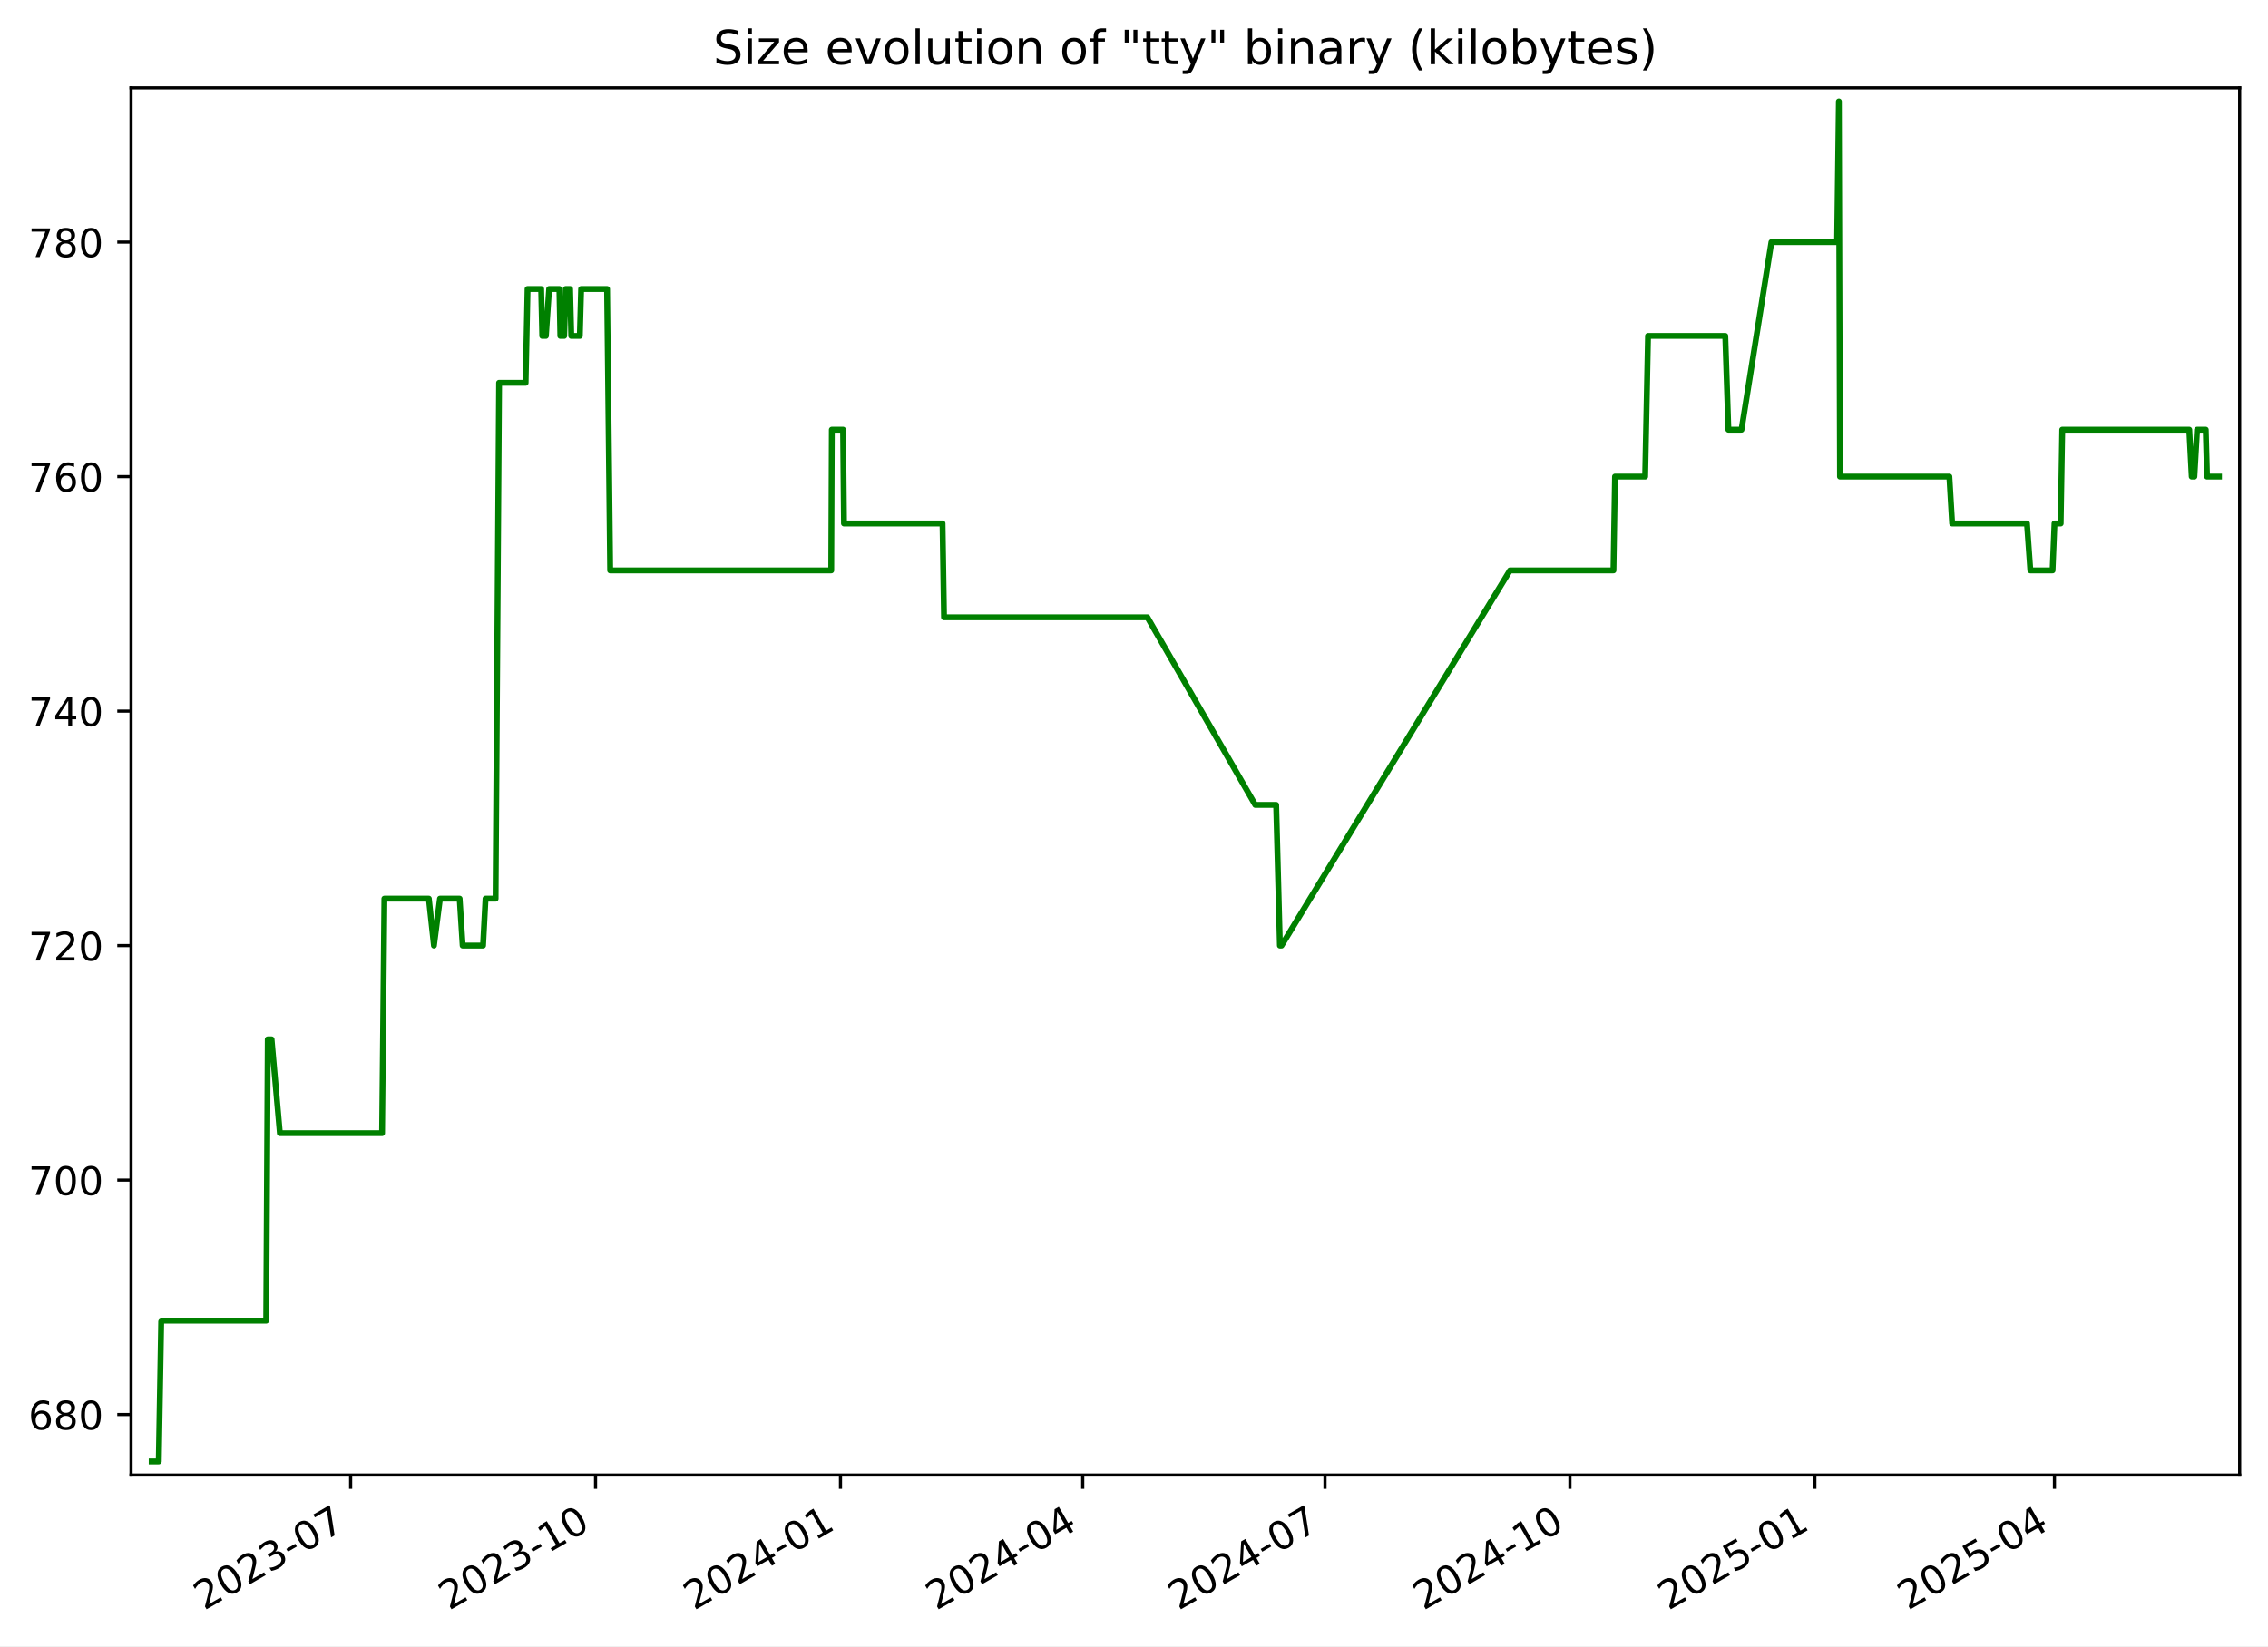
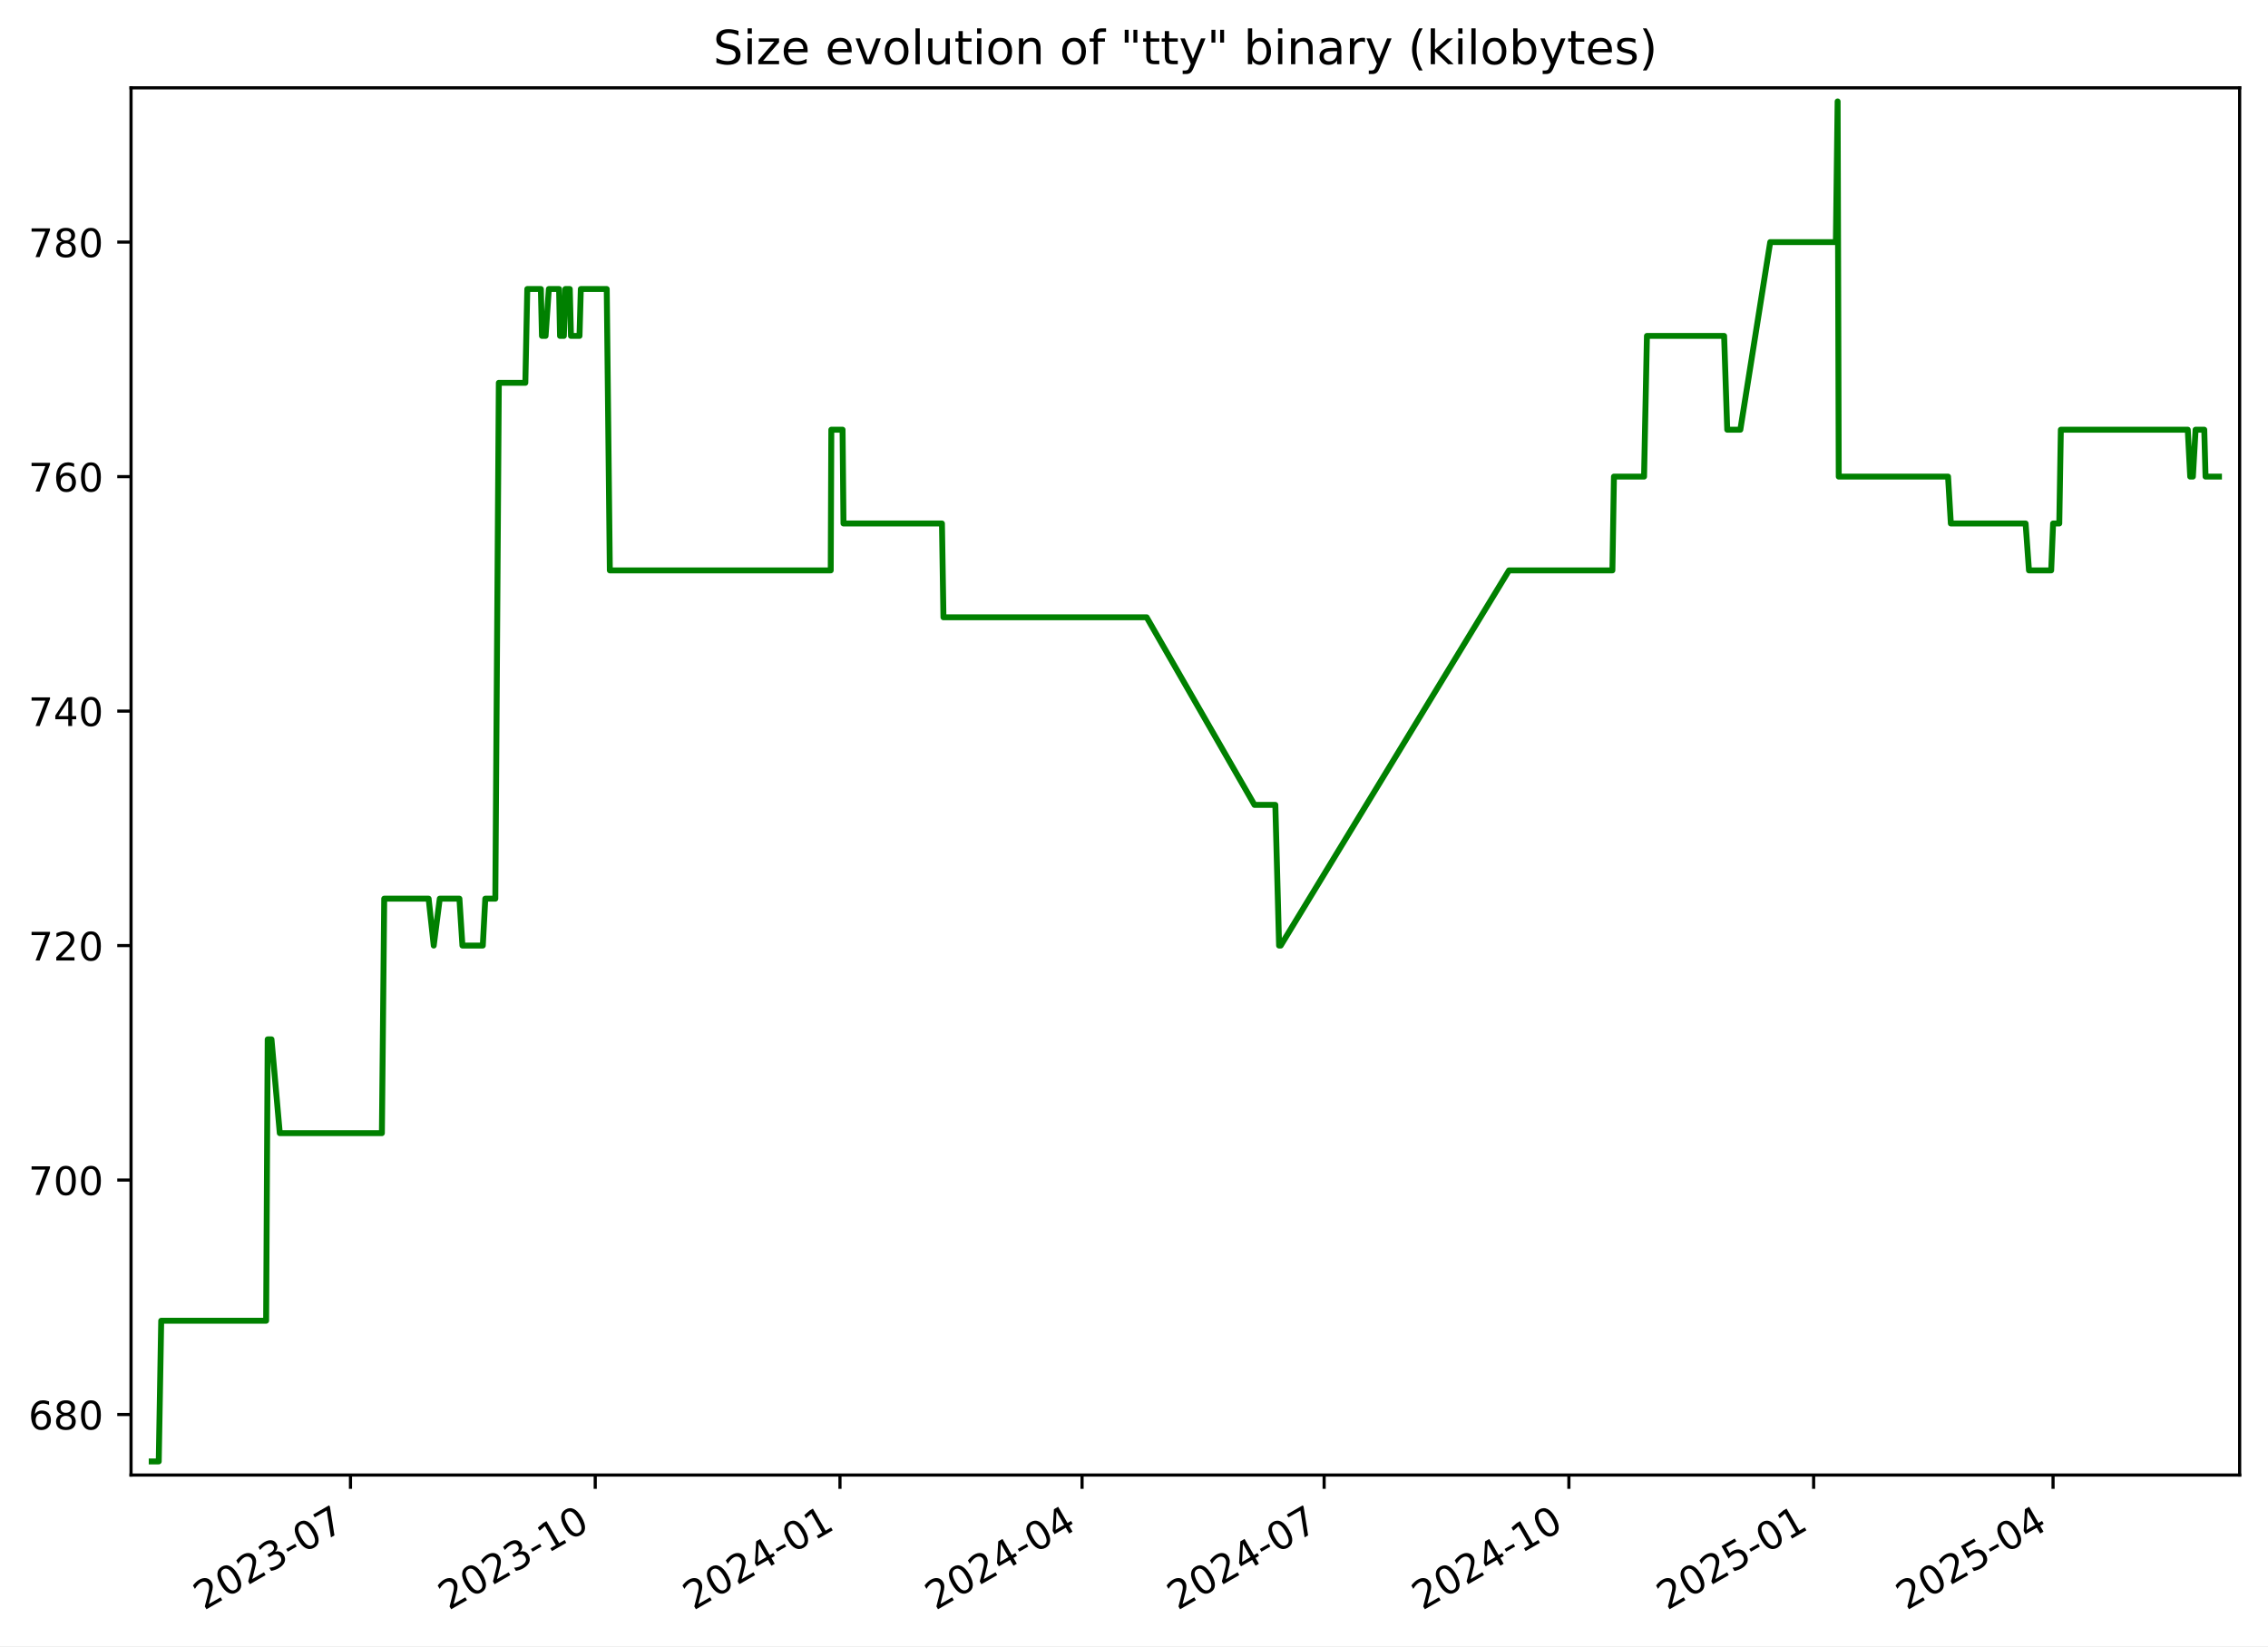
<svg xmlns="http://www.w3.org/2000/svg" xmlns:xlink="http://www.w3.org/1999/xlink" width="576.168pt" height="418.303pt" viewBox="0 0 576.168 418.303" version="1.1">
  <defs>
    <style type="text/css">*{stroke-linejoin: round; stroke-linecap: butt}</style>
  </defs>
  <g id="figure_1">
    <g id="patch_1">
      <path d="M -0 418.303  L 576.168 418.303  L 576.168 0  L -0 0  z " style="fill: #ffffff" />
    </g>
    <g id="axes_1">
      <g id="patch_2">
        <path d="M 33.288 374.83  L 568.967 374.83  L 568.967 22.318  L 33.288 22.318  z " style="fill: #ffffff" />
      </g>
      <g id="matplotlib.axis_1">
        <g id="xtick_1">
          <g id="line2d_1">
            <defs>
-               <path id="m9b8cec7434" d="M 0 0  L 0 3.5  " style="stroke: #000000; stroke-width: 0.8" />
+               <path id="mcd82dc9ba7" d="M 0 0  L 0 3.5  " style="stroke: #000000; stroke-width: 0.8" />
            </defs>
            <g>
-               <use xlink:href="#m9b8cec7434" x="89.074" y="374.83" style="stroke: #000000; stroke-width: 0.8" />
+               <use xlink:href="#mcd82dc9ba7" x="89.037" y="374.83" style="stroke: #000000; stroke-width: 0.8" />
            </g>
          </g>
          <g id="text_1">
-             <g transform="translate(51.84918 409.302) rotate(-30) scale(0.1 -0.1)">
+             <g transform="translate(51.81224 409.302) rotate(-30) scale(0.1 -0.1)">
              <defs>
                <path id="DejaVuSans-32" d="M 1228 531  L 3431 531  L 3431 0  L 469 0  L 469 531  Q 828 903 1448 1529  Q 2069 2156 2228 2338  Q 2531 2678 2651 2914  Q 2772 3150 2772 3378  Q 2772 3750 2511 3984  Q 2250 4219 1831 4219  Q 1534 4219 1204 4116  Q 875 4013 500 3803  L 500 4441  Q 881 4594 1212 4672  Q 1544 4750 1819 4750  Q 2544 4750 2975 4387  Q 3406 4025 3406 3419  Q 3406 3131 3298 2873  Q 3191 2616 2906 2266  Q 2828 2175 2409 1742  Q 1991 1309 1228 531  z " transform="scale(0.015625)" />
                <path id="DejaVuSans-30" d="M 2034 4250  Q 1547 4250 1301 3770  Q 1056 3291 1056 2328  Q 1056 1369 1301 889  Q 1547 409 2034 409  Q 2525 409 2770 889  Q 3016 1369 3016 2328  Q 3016 3291 2770 3770  Q 2525 4250 2034 4250  z M 2034 4750  Q 2819 4750 3233 4129  Q 3647 3509 3647 2328  Q 3647 1150 3233 529  Q 2819 -91 2034 -91  Q 1250 -91 836 529  Q 422 1150 422 2328  Q 422 3509 836 4129  Q 1250 4750 2034 4750  z " transform="scale(0.015625)" />
                <path id="DejaVuSans-33" d="M 2597 2516  Q 3050 2419 3304 2112  Q 3559 1806 3559 1356  Q 3559 666 3084 287  Q 2609 -91 1734 -91  Q 1441 -91 1130 -33  Q 819 25 488 141  L 488 750  Q 750 597 1062 519  Q 1375 441 1716 441  Q 2309 441 2620 675  Q 2931 909 2931 1356  Q 2931 1769 2642 2001  Q 2353 2234 1838 2234  L 1294 2234  L 1294 2753  L 1863 2753  Q 2328 2753 2575 2939  Q 2822 3125 2822 3475  Q 2822 3834 2567 4026  Q 2313 4219 1838 4219  Q 1578 4219 1281 4162  Q 984 4106 628 3988  L 628 4550  Q 988 4650 1302 4700  Q 1616 4750 1894 4750  Q 2613 4750 3031 4423  Q 3450 4097 3450 3541  Q 3450 3153 3228 2886  Q 3006 2619 2597 2516  z " transform="scale(0.015625)" />
                <path id="DejaVuSans-2d" d="M 313 2009  L 1997 2009  L 1997 1497  L 313 1497  L 313 2009  z " transform="scale(0.015625)" />
                <path id="DejaVuSans-37" d="M 525 4666  L 3525 4666  L 3525 4397  L 1831 0  L 1172 0  L 2766 4134  L 525 4134  L 525 4666  z " transform="scale(0.015625)" />
              </defs>
              <use xlink:href="#DejaVuSans-32" />
              <use xlink:href="#DejaVuSans-30" x="63.623" />
              <use xlink:href="#DejaVuSans-32" x="127.246" />
              <use xlink:href="#DejaVuSans-33" x="190.869" />
              <use xlink:href="#DejaVuSans-2d" x="254.492" />
              <use xlink:href="#DejaVuSans-30" x="290.576" />
              <use xlink:href="#DejaVuSans-37" x="354.199" />
            </g>
          </g>
        </g>
        <g id="xtick_2">
          <g id="line2d_2">
            <g>
-               <use xlink:href="#m9b8cec7434" x="151.295" y="374.83" style="stroke: #000000; stroke-width: 0.8" />
+               <use xlink:href="#mcd82dc9ba7" x="151.213" y="374.83" style="stroke: #000000; stroke-width: 0.8" />
            </g>
          </g>
          <g id="text_2">
-             <g transform="translate(114.0703 409.302) rotate(-30) scale(0.1 -0.1)">
+             <g transform="translate(113.9878 409.302) rotate(-30) scale(0.1 -0.1)">
              <defs>
                <path id="DejaVuSans-31" d="M 794 531  L 1825 531  L 1825 4091  L 703 3866  L 703 4441  L 1819 4666  L 2450 4666  L 2450 531  L 3481 531  L 3481 0  L 794 0  L 794 531  z " transform="scale(0.015625)" />
              </defs>
              <use xlink:href="#DejaVuSans-32" />
              <use xlink:href="#DejaVuSans-30" x="63.623" />
              <use xlink:href="#DejaVuSans-32" x="127.246" />
              <use xlink:href="#DejaVuSans-33" x="190.869" />
              <use xlink:href="#DejaVuSans-2d" x="254.492" />
              <use xlink:href="#DejaVuSans-31" x="290.576" />
              <use xlink:href="#DejaVuSans-30" x="354.199" />
            </g>
          </g>
        </g>
        <g id="xtick_3">
          <g id="line2d_3">
            <g>
-               <use xlink:href="#m9b8cec7434" x="213.516" y="374.83" style="stroke: #000000; stroke-width: 0.8" />
+               <use xlink:href="#mcd82dc9ba7" x="213.388" y="374.83" style="stroke: #000000; stroke-width: 0.8" />
            </g>
          </g>
          <g id="text_3">
-             <g transform="translate(176.2914 409.302) rotate(-30) scale(0.1 -0.1)">
+             <g transform="translate(176.1634 409.302) rotate(-30) scale(0.1 -0.1)">
              <defs>
                <path id="DejaVuSans-34" d="M 2419 4116  L 825 1625  L 2419 1625  L 2419 4116  z M 2253 4666  L 3047 4666  L 3047 1625  L 3713 1625  L 3713 1100  L 3047 1100  L 3047 0  L 2419 0  L 2419 1100  L 313 1100  L 313 1709  L 2253 4666  z " transform="scale(0.015625)" />
              </defs>
              <use xlink:href="#DejaVuSans-32" />
              <use xlink:href="#DejaVuSans-30" x="63.623" />
              <use xlink:href="#DejaVuSans-32" x="127.246" />
              <use xlink:href="#DejaVuSans-34" x="190.869" />
              <use xlink:href="#DejaVuSans-2d" x="254.492" />
              <use xlink:href="#DejaVuSans-30" x="290.576" />
              <use xlink:href="#DejaVuSans-31" x="354.199" />
            </g>
          </g>
        </g>
        <g id="xtick_4">
          <g id="line2d_4">
            <g>
-               <use xlink:href="#m9b8cec7434" x="275.061" y="374.83" style="stroke: #000000; stroke-width: 0.8" />
+               <use xlink:href="#mcd82dc9ba7" x="274.888" y="374.83" style="stroke: #000000; stroke-width: 0.8" />
            </g>
          </g>
          <g id="text_4">
-             <g transform="translate(237.8361 409.302) rotate(-30) scale(0.1 -0.1)">
+             <g transform="translate(237.6632 409.302) rotate(-30) scale(0.1 -0.1)">
              <use xlink:href="#DejaVuSans-32" />
              <use xlink:href="#DejaVuSans-30" x="63.623" />
              <use xlink:href="#DejaVuSans-32" x="127.246" />
              <use xlink:href="#DejaVuSans-34" x="190.869" />
              <use xlink:href="#DejaVuSans-2d" x="254.492" />
              <use xlink:href="#DejaVuSans-30" x="290.576" />
              <use xlink:href="#DejaVuSans-34" x="354.199" />
            </g>
          </g>
        </g>
        <g id="xtick_5">
          <g id="line2d_5">
            <g>
-               <use xlink:href="#m9b8cec7434" x="336.606" y="374.83" style="stroke: #000000; stroke-width: 0.8" />
+               <use xlink:href="#mcd82dc9ba7" x="336.388" y="374.83" style="stroke: #000000; stroke-width: 0.8" />
            </g>
          </g>
          <g id="text_5">
-             <g transform="translate(299.3809 409.302) rotate(-30) scale(0.1 -0.1)">
+             <g transform="translate(299.163 409.302) rotate(-30) scale(0.1 -0.1)">
              <use xlink:href="#DejaVuSans-32" />
              <use xlink:href="#DejaVuSans-30" x="63.623" />
              <use xlink:href="#DejaVuSans-32" x="127.246" />
              <use xlink:href="#DejaVuSans-34" x="190.869" />
              <use xlink:href="#DejaVuSans-2d" x="254.492" />
              <use xlink:href="#DejaVuSans-30" x="290.576" />
              <use xlink:href="#DejaVuSans-37" x="354.199" />
            </g>
          </g>
        </g>
        <g id="xtick_6">
          <g id="line2d_6">
            <g>
-               <use xlink:href="#m9b8cec7434" x="398.827" y="374.83" style="stroke: #000000; stroke-width: 0.8" />
+               <use xlink:href="#mcd82dc9ba7" x="398.563" y="374.83" style="stroke: #000000; stroke-width: 0.8" />
            </g>
          </g>
          <g id="text_6">
-             <g transform="translate(361.602 409.302) rotate(-30) scale(0.1 -0.1)">
+             <g transform="translate(361.3386 409.302) rotate(-30) scale(0.1 -0.1)">
              <use xlink:href="#DejaVuSans-32" />
              <use xlink:href="#DejaVuSans-30" x="63.623" />
              <use xlink:href="#DejaVuSans-32" x="127.246" />
              <use xlink:href="#DejaVuSans-34" x="190.869" />
              <use xlink:href="#DejaVuSans-2d" x="254.492" />
              <use xlink:href="#DejaVuSans-31" x="290.576" />
              <use xlink:href="#DejaVuSans-30" x="354.199" />
            </g>
          </g>
        </g>
        <g id="xtick_7">
          <g id="line2d_7">
            <g>
-               <use xlink:href="#m9b8cec7434" x="461.048" y="374.83" style="stroke: #000000; stroke-width: 0.8" />
+               <use xlink:href="#mcd82dc9ba7" x="460.739" y="374.83" style="stroke: #000000; stroke-width: 0.8" />
            </g>
          </g>
          <g id="text_7">
-             <g transform="translate(423.8231 409.302) rotate(-30) scale(0.1 -0.1)">
+             <g transform="translate(423.5142 409.302) rotate(-30) scale(0.1 -0.1)">
              <defs>
                <path id="DejaVuSans-35" d="M 691 4666  L 3169 4666  L 3169 4134  L 1269 4134  L 1269 2991  Q 1406 3038 1543 3061  Q 1681 3084 1819 3084  Q 2600 3084 3056 2656  Q 3513 2228 3513 1497  Q 3513 744 3044 326  Q 2575 -91 1722 -91  Q 1428 -91 1123 -41  Q 819 9 494 109  L 494 744  Q 775 591 1075 516  Q 1375 441 1709 441  Q 2250 441 2565 725  Q 2881 1009 2881 1497  Q 2881 1984 2565 2268  Q 2250 2553 1709 2553  Q 1456 2553 1204 2497  Q 953 2441 691 2322  L 691 4666  z " transform="scale(0.015625)" />
              </defs>
              <use xlink:href="#DejaVuSans-32" />
              <use xlink:href="#DejaVuSans-30" x="63.623" />
              <use xlink:href="#DejaVuSans-32" x="127.246" />
              <use xlink:href="#DejaVuSans-35" x="190.869" />
              <use xlink:href="#DejaVuSans-2d" x="254.492" />
              <use xlink:href="#DejaVuSans-30" x="290.576" />
              <use xlink:href="#DejaVuSans-31" x="354.199" />
            </g>
          </g>
        </g>
        <g id="xtick_8">
          <g id="line2d_8">
            <g>
-               <use xlink:href="#m9b8cec7434" x="521.916" y="374.83" style="stroke: #000000; stroke-width: 0.8" />
+               <use xlink:href="#mcd82dc9ba7" x="521.563" y="374.83" style="stroke: #000000; stroke-width: 0.8" />
            </g>
          </g>
          <g id="text_8">
-             <g transform="translate(484.6916 409.302) rotate(-30) scale(0.1 -0.1)">
+             <g transform="translate(484.3381 409.302) rotate(-30) scale(0.1 -0.1)">
              <use xlink:href="#DejaVuSans-32" />
              <use xlink:href="#DejaVuSans-30" x="63.623" />
              <use xlink:href="#DejaVuSans-32" x="127.246" />
              <use xlink:href="#DejaVuSans-35" x="190.869" />
              <use xlink:href="#DejaVuSans-2d" x="254.492" />
              <use xlink:href="#DejaVuSans-30" x="290.576" />
              <use xlink:href="#DejaVuSans-34" x="354.199" />
            </g>
          </g>
        </g>
      </g>
      <g id="matplotlib.axis_2">
        <g id="ytick_1">
          <g id="line2d_9">
            <defs>
-               <path id="m0a04423838" d="M 0 0  L -3.5 0  " style="stroke: #000000; stroke-width: 0.8" />
+               <path id="m9609057778" d="M 0 0  L -3.5 0  " style="stroke: #000000; stroke-width: 0.8" />
            </defs>
            <g>
-               <use xlink:href="#m0a04423838" x="33.288" y="359.457" style="stroke: #000000; stroke-width: 0.8" />
+               <use xlink:href="#m9609057778" x="33.288" y="359.457" style="stroke: #000000; stroke-width: 0.8" />
            </g>
          </g>
          <g id="text_9">
            <g transform="translate(7.2 363.2561) scale(0.1 -0.1)">
              <defs>
                <path id="DejaVuSans-36" d="M 2113 2584  Q 1688 2584 1439 2293  Q 1191 2003 1191 1497  Q 1191 994 1439 701  Q 1688 409 2113 409  Q 2538 409 2786 701  Q 3034 994 3034 1497  Q 3034 2003 2786 2293  Q 2538 2584 2113 2584  z M 3366 4563  L 3366 3988  Q 3128 4100 2886 4159  Q 2644 4219 2406 4219  Q 1781 4219 1451 3797  Q 1122 3375 1075 2522  Q 1259 2794 1537 2939  Q 1816 3084 2150 3084  Q 2853 3084 3261 2657  Q 3669 2231 3669 1497  Q 3669 778 3244 343  Q 2819 -91 2113 -91  Q 1303 -91 875 529  Q 447 1150 447 2328  Q 447 3434 972 4092  Q 1497 4750 2381 4750  Q 2619 4750 2861 4703  Q 3103 4656 3366 4563  z " transform="scale(0.015625)" />
                <path id="DejaVuSans-38" d="M 2034 2216  Q 1584 2216 1326 1975  Q 1069 1734 1069 1313  Q 1069 891 1326 650  Q 1584 409 2034 409  Q 2484 409 2743 651  Q 3003 894 3003 1313  Q 3003 1734 2745 1975  Q 2488 2216 2034 2216  z M 1403 2484  Q 997 2584 770 2862  Q 544 3141 544 3541  Q 544 4100 942 4425  Q 1341 4750 2034 4750  Q 2731 4750 3128 4425  Q 3525 4100 3525 3541  Q 3525 3141 3298 2862  Q 3072 2584 2669 2484  Q 3125 2378 3379 2068  Q 3634 1759 3634 1313  Q 3634 634 3220 271  Q 2806 -91 2034 -91  Q 1263 -91 848 271  Q 434 634 434 1313  Q 434 1759 690 2068  Q 947 2378 1403 2484  z M 1172 3481  Q 1172 3119 1398 2916  Q 1625 2713 2034 2713  Q 2441 2713 2670 2916  Q 2900 3119 2900 3481  Q 2900 3844 2670 4047  Q 2441 4250 2034 4250  Q 1625 4250 1398 4047  Q 1172 3844 1172 3481  z " transform="scale(0.015625)" />
              </defs>
              <use xlink:href="#DejaVuSans-36" />
              <use xlink:href="#DejaVuSans-38" x="63.623" />
              <use xlink:href="#DejaVuSans-30" x="127.246" />
            </g>
          </g>
        </g>
        <g id="ytick_2">
          <g id="line2d_10">
            <g>
-               <use xlink:href="#m0a04423838" x="33.288" y="299.871" style="stroke: #000000; stroke-width: 0.8" />
+               <use xlink:href="#m9609057778" x="33.288" y="299.871" style="stroke: #000000; stroke-width: 0.8" />
            </g>
          </g>
          <g id="text_10">
            <g transform="translate(7.2 303.6699) scale(0.1 -0.1)">
              <use xlink:href="#DejaVuSans-37" />
              <use xlink:href="#DejaVuSans-30" x="63.623" />
              <use xlink:href="#DejaVuSans-30" x="127.246" />
            </g>
          </g>
        </g>
        <g id="ytick_3">
          <g id="line2d_11">
            <g>
-               <use xlink:href="#m0a04423838" x="33.288" y="240.284" style="stroke: #000000; stroke-width: 0.8" />
+               <use xlink:href="#m9609057778" x="33.288" y="240.284" style="stroke: #000000; stroke-width: 0.8" />
            </g>
          </g>
          <g id="text_11">
            <g transform="translate(7.2 244.0837) scale(0.1 -0.1)">
              <use xlink:href="#DejaVuSans-37" />
              <use xlink:href="#DejaVuSans-32" x="63.623" />
              <use xlink:href="#DejaVuSans-30" x="127.246" />
            </g>
          </g>
        </g>
        <g id="ytick_4">
          <g id="line2d_12">
            <g>
-               <use xlink:href="#m0a04423838" x="33.288" y="180.698" style="stroke: #000000; stroke-width: 0.8" />
+               <use xlink:href="#m9609057778" x="33.288" y="180.698" style="stroke: #000000; stroke-width: 0.8" />
            </g>
          </g>
          <g id="text_12">
            <g transform="translate(7.2 184.4975) scale(0.1 -0.1)">
              <use xlink:href="#DejaVuSans-37" />
              <use xlink:href="#DejaVuSans-34" x="63.623" />
              <use xlink:href="#DejaVuSans-30" x="127.246" />
            </g>
          </g>
        </g>
        <g id="ytick_5">
          <g id="line2d_13">
            <g>
-               <use xlink:href="#m0a04423838" x="33.288" y="121.112" style="stroke: #000000; stroke-width: 0.8" />
+               <use xlink:href="#m9609057778" x="33.288" y="121.112" style="stroke: #000000; stroke-width: 0.8" />
            </g>
          </g>
          <g id="text_13">
            <g transform="translate(7.2 124.9113) scale(0.1 -0.1)">
              <use xlink:href="#DejaVuSans-37" />
              <use xlink:href="#DejaVuSans-36" x="63.623" />
              <use xlink:href="#DejaVuSans-30" x="127.246" />
            </g>
          </g>
        </g>
        <g id="ytick_6">
          <g id="line2d_14">
            <g>
-               <use xlink:href="#m0a04423838" x="33.288" y="61.526" style="stroke: #000000; stroke-width: 0.8" />
+               <use xlink:href="#m9609057778" x="33.288" y="61.526" style="stroke: #000000; stroke-width: 0.8" />
            </g>
          </g>
          <g id="text_14">
            <g transform="translate(7.2 65.32507) scale(0.1 -0.1)">
              <use xlink:href="#DejaVuSans-37" />
              <use xlink:href="#DejaVuSans-38" x="63.623" />
              <use xlink:href="#DejaVuSans-30" x="127.246" />
            </g>
          </g>
        </g>
      </g>
      <g id="line2d_15">
-         <path d="M 38.539 371.374  L 40.33 371.374  L 40.956 335.622  L 67.63 335.622  L 68.026 264.119  L 68.992 264.119  L 71.1 287.953  L 97.061 287.953  L 97.65 228.367  L 108.944 228.367  L 110.24 240.284  L 111.774 228.367  L 116.769 228.367  L 117.534 240.284  L 122.714 240.284  L 123.347 228.367  L 125.898 228.367  L 126.789 97.278  L 133.528 97.278  L 134.025 73.443  L 137.475 73.443  L 137.754 85.36  L 138.676 85.36  L 139.503 73.443  L 142.108 73.443  L 142.348 85.36  L 143.324 85.36  L 143.705 73.443  L 144.823 73.443  L 145.126 85.36  L 147.297 85.36  L 147.632 73.443  L 154.224 73.443  L 155.008 144.947  L 211.169 144.947  L 211.315 109.195  L 214.176 109.195  L 214.41 133.029  L 239.443 133.029  L 239.823 156.864  L 291.483 156.864  L 318.894 204.533  L 324.199 204.533  L 325.152 240.284  L 325.563 240.284  L 383.6 144.947  L 409.889 144.947  L 410.283 121.112  L 417.939 121.112  L 418.67 85.36  L 438.291 85.36  L 439.085 109.195  L 442.415 109.195  L 450.011 61.526  L 466.699 61.526  L 467.15 25.774  L 467.434 121.112  L 495.221 121.112  L 495.931 133.029  L 514.939 133.029  L 515.794 144.947  L 521.44 144.947  L 521.928 133.029  L 523.498 133.029  L 523.897 109.195  L 556.165 109.195  L 556.787 121.112  L 557.465 121.112  L 558.15 109.195  L 560.357 109.195  L 560.682 121.112  L 563.716 121.112  L 563.716 121.112  " clip-path="url(#pd51ba4965f)" style="fill: none; stroke: #008000; stroke-width: 1.5; stroke-linecap: square" />
+         <path d="M 38.539 371.374  L 40.328 371.374  L 40.954 335.622  L 67.609 335.622  L 68.004 264.119  L 68.97 264.119  L 71.077 287.953  L 97.018 287.953  L 97.607 228.367  L 108.892 228.367  L 110.188 240.284  L 111.72 228.367  L 116.711 228.367  L 117.476 240.284  L 122.652 240.284  L 123.285 228.367  L 125.834 228.367  L 126.724 97.278  L 133.459 97.278  L 133.955 73.443  L 137.402 73.443  L 137.681 85.36  L 138.603 85.36  L 139.429 73.443  L 142.032 73.443  L 142.272 85.36  L 143.248 85.36  L 143.628 73.443  L 144.746 73.443  L 145.048 85.36  L 147.218 85.36  L 147.552 73.443  L 154.139 73.443  L 154.923 144.947  L 211.043 144.947  L 211.189 109.195  L 214.047 109.195  L 214.281 133.029  L 239.296 133.029  L 239.676 156.864  L 291.298 156.864  L 318.689 204.533  L 323.99 204.533  L 324.942 240.284  L 325.354 240.284  L 383.347 144.947  L 409.617 144.947  L 410.011 121.112  L 417.661 121.112  L 418.392 85.36  L 437.999 85.36  L 438.792 109.195  L 442.12 109.195  L 449.711 61.526  L 466.386 61.526  L 466.836 25.774  L 467.12 121.112  L 494.887 121.112  L 495.597 133.029  L 514.591 133.029  L 515.445 144.947  L 521.087 144.947  L 521.574 133.029  L 523.144 133.029  L 523.542 109.195  L 555.787 109.195  L 556.408 121.112  L 557.086 121.112  L 557.77 109.195  L 559.976 109.195  L 560.301 121.112  L 563.716 121.112  L 563.716 121.112  " clip-path="url(#pbb899bdc3b)" style="fill: none; stroke: #008000; stroke-width: 1.5; stroke-linecap: square" />
      </g>
      <g id="patch_3">
        <path d="M 33.288 374.83  L 33.288 22.318  " style="fill: none; stroke: #000000; stroke-width: 0.8; stroke-linejoin: miter; stroke-linecap: square" />
      </g>
      <g id="patch_4">
        <path d="M 568.967 374.83  L 568.967 22.318  " style="fill: none; stroke: #000000; stroke-width: 0.8; stroke-linejoin: miter; stroke-linecap: square" />
      </g>
      <g id="patch_5">
        <path d="M 33.288 374.83  L 568.967 374.83  " style="fill: none; stroke: #000000; stroke-width: 0.8; stroke-linejoin: miter; stroke-linecap: square" />
      </g>
      <g id="patch_6">
        <path d="M 33.288 22.318  L 568.967 22.318  " style="fill: none; stroke: #000000; stroke-width: 0.8; stroke-linejoin: miter; stroke-linecap: square" />
      </g>
      <g id="text_15">
        <g transform="translate(181.1763 16.31812) scale(0.12 -0.12)">
          <defs>
            <path id="DejaVuSans-53" d="M 3425 4513  L 3425 3897  Q 3066 4069 2747 4153  Q 2428 4238 2131 4238  Q 1616 4238 1336 4038  Q 1056 3838 1056 3469  Q 1056 3159 1242 3001  Q 1428 2844 1947 2747  L 2328 2669  Q 3034 2534 3370 2195  Q 3706 1856 3706 1288  Q 3706 609 3251 259  Q 2797 -91 1919 -91  Q 1588 -91 1214 -16  Q 841 59 441 206  L 441 856  Q 825 641 1194 531  Q 1563 422 1919 422  Q 2459 422 2753 634  Q 3047 847 3047 1241  Q 3047 1584 2836 1778  Q 2625 1972 2144 2069  L 1759 2144  Q 1053 2284 737 2584  Q 422 2884 422 3419  Q 422 4038 858 4394  Q 1294 4750 2059 4750  Q 2388 4750 2728 4690  Q 3069 4631 3425 4513  z " transform="scale(0.015625)" />
            <path id="DejaVuSans-69" d="M 603 3500  L 1178 3500  L 1178 0  L 603 0  L 603 3500  z M 603 4863  L 1178 4863  L 1178 4134  L 603 4134  L 603 4863  z " transform="scale(0.015625)" />
            <path id="DejaVuSans-7a" d="M 353 3500  L 3084 3500  L 3084 2975  L 922 459  L 3084 459  L 3084 0  L 275 0  L 275 525  L 2438 3041  L 353 3041  L 353 3500  z " transform="scale(0.015625)" />
            <path id="DejaVuSans-65" d="M 3597 1894  L 3597 1613  L 953 1613  Q 991 1019 1311 708  Q 1631 397 2203 397  Q 2534 397 2845 478  Q 3156 559 3463 722  L 3463 178  Q 3153 47 2828 -22  Q 2503 -91 2169 -91  Q 1331 -91 842 396  Q 353 884 353 1716  Q 353 2575 817 3079  Q 1281 3584 2069 3584  Q 2775 3584 3186 3129  Q 3597 2675 3597 1894  z M 3022 2063  Q 3016 2534 2758 2815  Q 2500 3097 2075 3097  Q 1594 3097 1305 2825  Q 1016 2553 972 2059  L 3022 2063  z " transform="scale(0.015625)" />
            <path id="DejaVuSans-20" transform="scale(0.015625)" />
            <path id="DejaVuSans-76" d="M 191 3500  L 800 3500  L 1894 563  L 2988 3500  L 3597 3500  L 2284 0  L 1503 0  L 191 3500  z " transform="scale(0.015625)" />
            <path id="DejaVuSans-6f" d="M 1959 3097  Q 1497 3097 1228 2736  Q 959 2375 959 1747  Q 959 1119 1226 758  Q 1494 397 1959 397  Q 2419 397 2687 759  Q 2956 1122 2956 1747  Q 2956 2369 2687 2733  Q 2419 3097 1959 3097  z M 1959 3584  Q 2709 3584 3137 3096  Q 3566 2609 3566 1747  Q 3566 888 3137 398  Q 2709 -91 1959 -91  Q 1206 -91 779 398  Q 353 888 353 1747  Q 353 2609 779 3096  Q 1206 3584 1959 3584  z " transform="scale(0.015625)" />
            <path id="DejaVuSans-6c" d="M 603 4863  L 1178 4863  L 1178 0  L 603 0  L 603 4863  z " transform="scale(0.015625)" />
            <path id="DejaVuSans-75" d="M 544 1381  L 544 3500  L 1119 3500  L 1119 1403  Q 1119 906 1312 657  Q 1506 409 1894 409  Q 2359 409 2629 706  Q 2900 1003 2900 1516  L 2900 3500  L 3475 3500  L 3475 0  L 2900 0  L 2900 538  Q 2691 219 2414 64  Q 2138 -91 1772 -91  Q 1169 -91 856 284  Q 544 659 544 1381  z M 1991 3584  L 1991 3584  z " transform="scale(0.015625)" />
            <path id="DejaVuSans-74" d="M 1172 4494  L 1172 3500  L 2356 3500  L 2356 3053  L 1172 3053  L 1172 1153  Q 1172 725 1289 603  Q 1406 481 1766 481  L 2356 481  L 2356 0  L 1766 0  Q 1100 0 847 248  Q 594 497 594 1153  L 594 3053  L 172 3053  L 172 3500  L 594 3500  L 594 4494  L 1172 4494  z " transform="scale(0.015625)" />
            <path id="DejaVuSans-6e" d="M 3513 2113  L 3513 0  L 2938 0  L 2938 2094  Q 2938 2591 2744 2837  Q 2550 3084 2163 3084  Q 1697 3084 1428 2787  Q 1159 2491 1159 1978  L 1159 0  L 581 0  L 581 3500  L 1159 3500  L 1159 2956  Q 1366 3272 1645 3428  Q 1925 3584 2291 3584  Q 2894 3584 3203 3211  Q 3513 2838 3513 2113  z " transform="scale(0.015625)" />
            <path id="DejaVuSans-66" d="M 2375 4863  L 2375 4384  L 1825 4384  Q 1516 4384 1395 4259  Q 1275 4134 1275 3809  L 1275 3500  L 2222 3500  L 2222 3053  L 1275 3053  L 1275 0  L 697 0  L 697 3053  L 147 3053  L 147 3500  L 697 3500  L 697 3744  Q 697 4328 969 4595  Q 1241 4863 1831 4863  L 2375 4863  z " transform="scale(0.015625)" />
            <path id="DejaVuSans-22" d="M 1147 4666  L 1147 2931  L 616 2931  L 616 4666  L 1147 4666  z M 2328 4666  L 2328 2931  L 1797 2931  L 1797 4666  L 2328 4666  z " transform="scale(0.015625)" />
            <path id="DejaVuSans-79" d="M 2059 -325  Q 1816 -950 1584 -1140  Q 1353 -1331 966 -1331  L 506 -1331  L 506 -850  L 844 -850  Q 1081 -850 1212 -737  Q 1344 -625 1503 -206  L 1606 56  L 191 3500  L 800 3500  L 1894 763  L 2988 3500  L 3597 3500  L 2059 -325  z " transform="scale(0.015625)" />
            <path id="DejaVuSans-62" d="M 3116 1747  Q 3116 2381 2855 2742  Q 2594 3103 2138 3103  Q 1681 3103 1420 2742  Q 1159 2381 1159 1747  Q 1159 1113 1420 752  Q 1681 391 2138 391  Q 2594 391 2855 752  Q 3116 1113 3116 1747  z M 1159 2969  Q 1341 3281 1617 3432  Q 1894 3584 2278 3584  Q 2916 3584 3314 3078  Q 3713 2572 3713 1747  Q 3713 922 3314 415  Q 2916 -91 2278 -91  Q 1894 -91 1617 61  Q 1341 213 1159 525  L 1159 0  L 581 0  L 581 4863  L 1159 4863  L 1159 2969  z " transform="scale(0.015625)" />
            <path id="DejaVuSans-61" d="M 2194 1759  Q 1497 1759 1228 1600  Q 959 1441 959 1056  Q 959 750 1161 570  Q 1363 391 1709 391  Q 2188 391 2477 730  Q 2766 1069 2766 1631  L 2766 1759  L 2194 1759  z M 3341 1997  L 3341 0  L 2766 0  L 2766 531  Q 2569 213 2275 61  Q 1981 -91 1556 -91  Q 1019 -91 701 211  Q 384 513 384 1019  Q 384 1609 779 1909  Q 1175 2209 1959 2209  L 2766 2209  L 2766 2266  Q 2766 2663 2505 2880  Q 2244 3097 1772 3097  Q 1472 3097 1187 3025  Q 903 2953 641 2809  L 641 3341  Q 956 3463 1253 3523  Q 1550 3584 1831 3584  Q 2591 3584 2966 3190  Q 3341 2797 3341 1997  z " transform="scale(0.015625)" />
            <path id="DejaVuSans-72" d="M 2631 2963  Q 2534 3019 2420 3045  Q 2306 3072 2169 3072  Q 1681 3072 1420 2755  Q 1159 2438 1159 1844  L 1159 0  L 581 0  L 581 3500  L 1159 3500  L 1159 2956  Q 1341 3275 1631 3429  Q 1922 3584 2338 3584  Q 2397 3584 2469 3576  Q 2541 3569 2628 3553  L 2631 2963  z " transform="scale(0.015625)" />
            <path id="DejaVuSans-28" d="M 1984 4856  Q 1566 4138 1362 3434  Q 1159 2731 1159 2009  Q 1159 1288 1364 580  Q 1569 -128 1984 -844  L 1484 -844  Q 1016 -109 783 600  Q 550 1309 550 2009  Q 550 2706 781 3412  Q 1013 4119 1484 4856  L 1984 4856  z " transform="scale(0.015625)" />
            <path id="DejaVuSans-6b" d="M 581 4863  L 1159 4863  L 1159 1991  L 2875 3500  L 3609 3500  L 1753 1863  L 3688 0  L 2938 0  L 1159 1709  L 1159 0  L 581 0  L 581 4863  z " transform="scale(0.015625)" />
            <path id="DejaVuSans-73" d="M 2834 3397  L 2834 2853  Q 2591 2978 2328 3040  Q 2066 3103 1784 3103  Q 1356 3103 1142 2972  Q 928 2841 928 2578  Q 928 2378 1081 2264  Q 1234 2150 1697 2047  L 1894 2003  Q 2506 1872 2764 1633  Q 3022 1394 3022 966  Q 3022 478 2636 193  Q 2250 -91 1575 -91  Q 1294 -91 989 -36  Q 684 19 347 128  L 347 722  Q 666 556 975 473  Q 1284 391 1588 391  Q 1994 391 2212 530  Q 2431 669 2431 922  Q 2431 1156 2273 1281  Q 2116 1406 1581 1522  L 1381 1569  Q 847 1681 609 1914  Q 372 2147 372 2553  Q 372 3047 722 3315  Q 1072 3584 1716 3584  Q 2034 3584 2315 3537  Q 2597 3491 2834 3397  z " transform="scale(0.015625)" />
            <path id="DejaVuSans-29" d="M 513 4856  L 1013 4856  Q 1481 4119 1714 3412  Q 1947 2706 1947 2009  Q 1947 1309 1714 600  Q 1481 -109 1013 -844  L 513 -844  Q 928 -128 1133 580  Q 1338 1288 1338 2009  Q 1338 2731 1133 3434  Q 928 4138 513 4856  z " transform="scale(0.015625)" />
          </defs>
          <use xlink:href="#DejaVuSans-53" />
          <use xlink:href="#DejaVuSans-69" x="63.477" />
          <use xlink:href="#DejaVuSans-7a" x="91.26" />
          <use xlink:href="#DejaVuSans-65" x="143.75" />
          <use xlink:href="#DejaVuSans-20" x="205.273" />
          <use xlink:href="#DejaVuSans-65" x="237.061" />
          <use xlink:href="#DejaVuSans-76" x="298.584" />
          <use xlink:href="#DejaVuSans-6f" x="357.764" />
          <use xlink:href="#DejaVuSans-6c" x="418.945" />
          <use xlink:href="#DejaVuSans-75" x="446.729" />
          <use xlink:href="#DejaVuSans-74" x="510.107" />
          <use xlink:href="#DejaVuSans-69" x="549.316" />
          <use xlink:href="#DejaVuSans-6f" x="577.1" />
          <use xlink:href="#DejaVuSans-6e" x="638.281" />
          <use xlink:href="#DejaVuSans-20" x="701.66" />
          <use xlink:href="#DejaVuSans-6f" x="733.447" />
          <use xlink:href="#DejaVuSans-66" x="794.629" />
          <use xlink:href="#DejaVuSans-20" x="829.834" />
          <use xlink:href="#DejaVuSans-22" x="861.621" />
          <use xlink:href="#DejaVuSans-74" x="907.617" />
          <use xlink:href="#DejaVuSans-74" x="946.826" />
          <use xlink:href="#DejaVuSans-79" x="986.035" />
          <use xlink:href="#DejaVuSans-22" x="1045.215" />
          <use xlink:href="#DejaVuSans-20" x="1091.211" />
          <use xlink:href="#DejaVuSans-62" x="1122.998" />
          <use xlink:href="#DejaVuSans-69" x="1186.475" />
          <use xlink:href="#DejaVuSans-6e" x="1214.258" />
          <use xlink:href="#DejaVuSans-61" x="1277.637" />
          <use xlink:href="#DejaVuSans-72" x="1338.916" />
          <use xlink:href="#DejaVuSans-79" x="1380.029" />
          <use xlink:href="#DejaVuSans-20" x="1439.209" />
          <use xlink:href="#DejaVuSans-28" x="1470.996" />
          <use xlink:href="#DejaVuSans-6b" x="1510.01" />
          <use xlink:href="#DejaVuSans-69" x="1567.92" />
          <use xlink:href="#DejaVuSans-6c" x="1595.703" />
          <use xlink:href="#DejaVuSans-6f" x="1623.486" />
          <use xlink:href="#DejaVuSans-62" x="1684.668" />
          <use xlink:href="#DejaVuSans-79" x="1748.145" />
          <use xlink:href="#DejaVuSans-74" x="1807.324" />
          <use xlink:href="#DejaVuSans-65" x="1846.533" />
          <use xlink:href="#DejaVuSans-73" x="1908.057" />
          <use xlink:href="#DejaVuSans-29" x="1960.156" />
        </g>
      </g>
    </g>
  </g>
  <defs>
-     <clipPath id="pd51ba4965f">
+     <clipPath id="pbb899bdc3b">
      <rect x="33.288" y="22.318" width="535.68" height="352.512" />
    </clipPath>
  </defs>
</svg>
